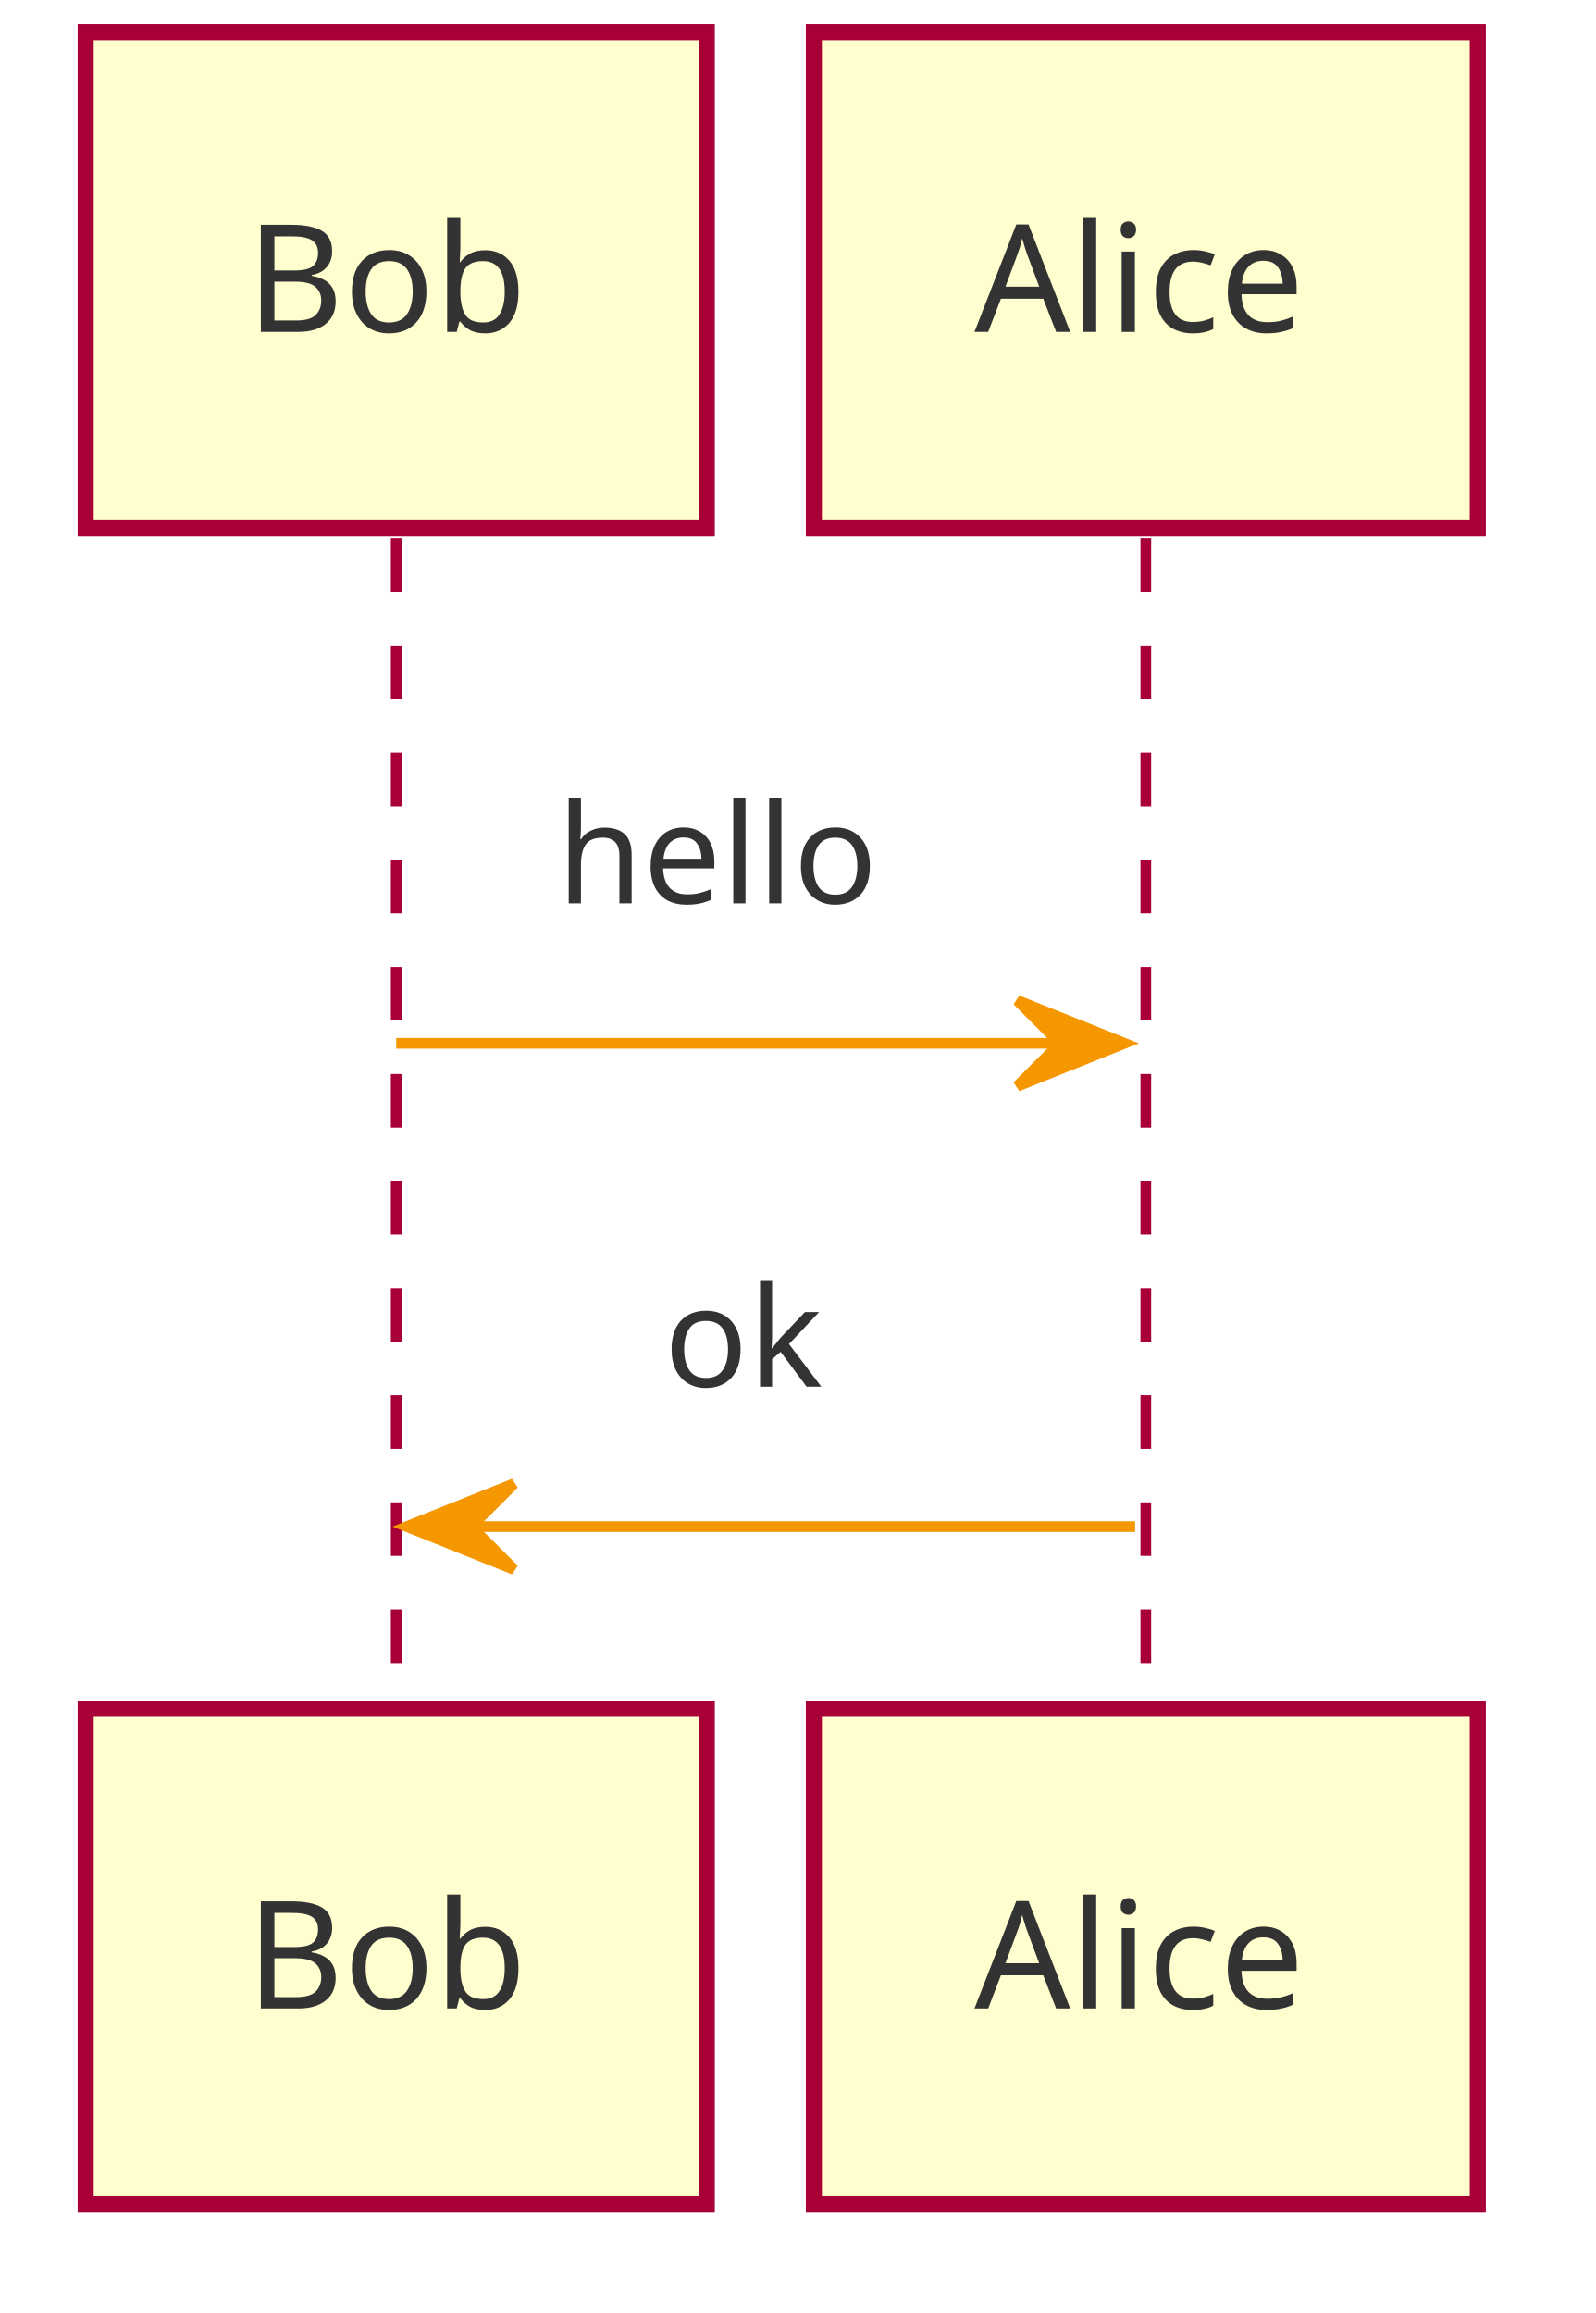
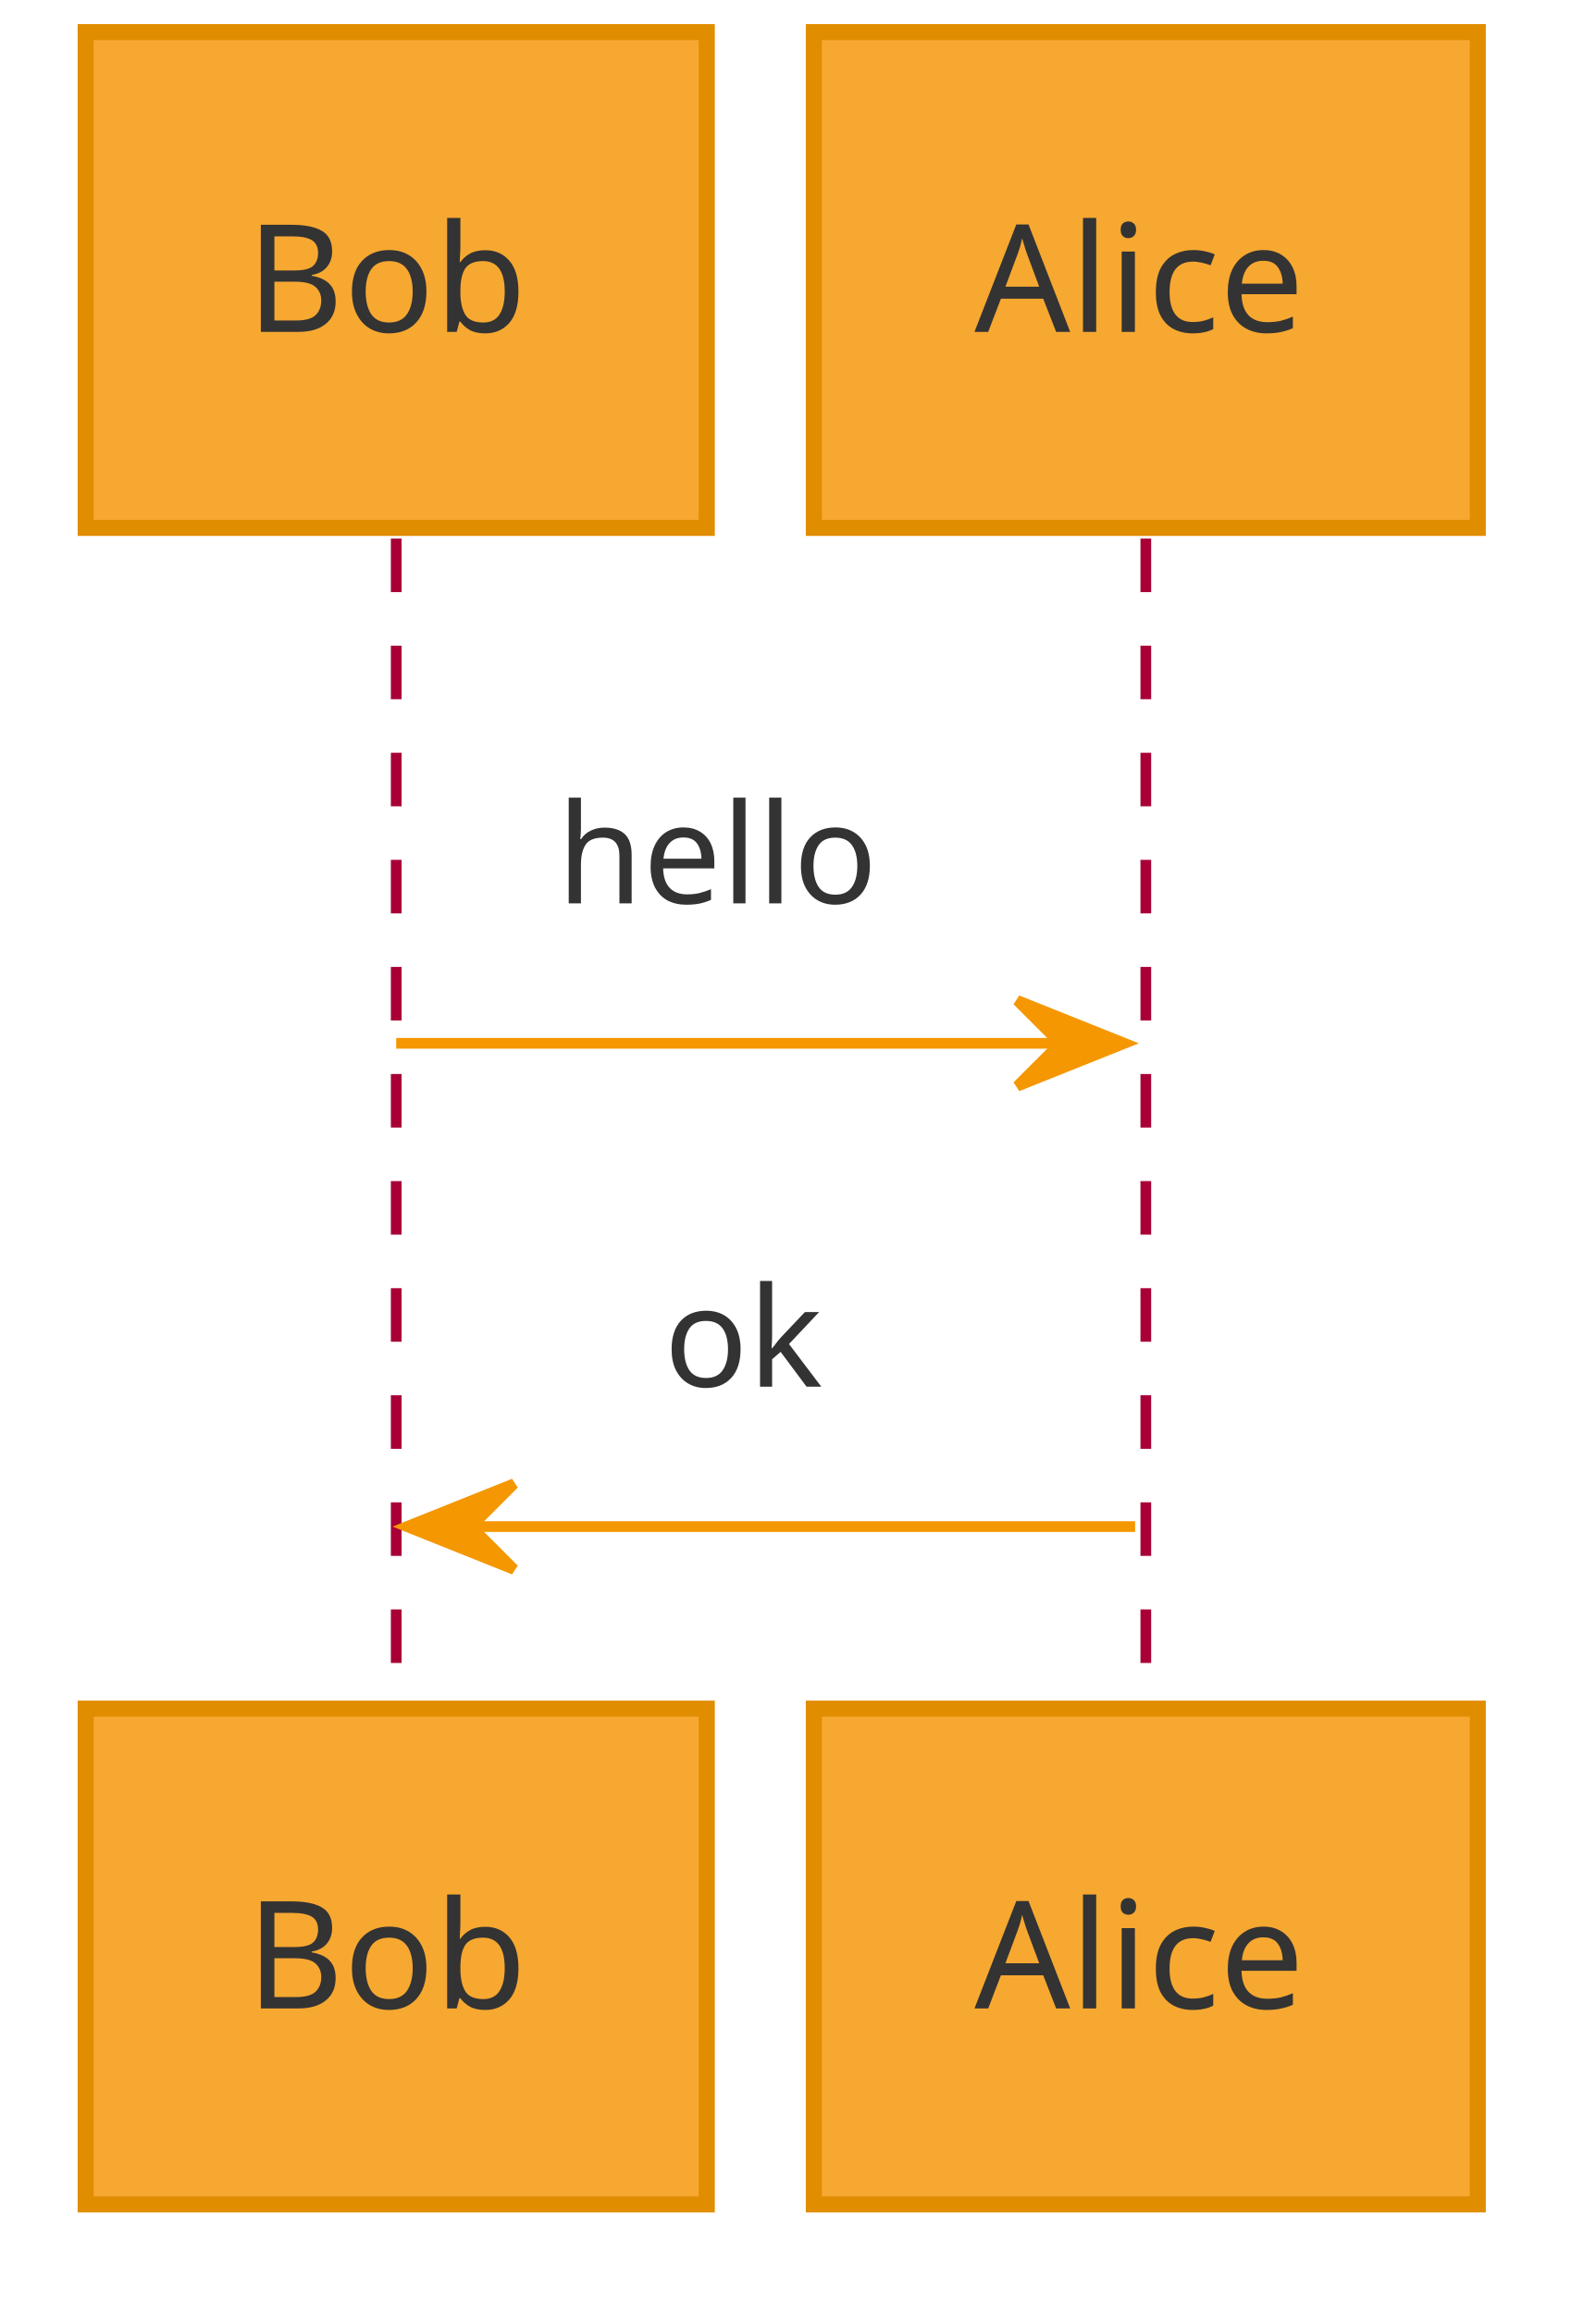
<svg xmlns="http://www.w3.org/2000/svg" contentScriptType="application/ecmascript" contentStyleType="text/css" height="216px" preserveAspectRatio="none" style="width:149px;height:216px;" version="1.1" viewBox="0 0 149 216" width="149px" zoomAndPan="magnify">
  <defs />
  <g>
    <line style="stroke: #A80036; stroke-width: 1.0; stroke-dasharray: 5.0,5.0;" x1="37" x2="37" y1="50.297" y2="160.562" />
    <line style="stroke: #A80036; stroke-width: 1.0; stroke-dasharray: 5.0,5.0;" x1="107" x2="107" y1="50.297" y2="160.562" />
-     <rect fill="#FEFECE" height="46.297" style="stroke: #A80036; stroke-width: 1.5;" width="58" x="8" y="3" />
+     <rect fill="#F7A831" height="46.297" style="stroke: #E18D00; stroke-width: 1.5;" width="58" x="8" y="3" />
    <text fill="#333333" font-family="sans-serif" font-size="14" lengthAdjust="spacingAndGlyphs" textLength="28" x="23" y="30.995">Bob</text>
-     <rect fill="#FEFECE" height="46.297" style="stroke: #A80036; stroke-width: 1.5;" width="58" x="8" y="159.562" />
+     <rect fill="#F7A831" height="46.297" style="stroke: #E18D00; stroke-width: 1.5;" width="58" x="8" y="159.562" />
    <text fill="#333333" font-family="sans-serif" font-size="14" lengthAdjust="spacingAndGlyphs" textLength="28" x="23" y="187.558">Bob</text>
-     <rect fill="#FEFECE" height="46.297" style="stroke: #A80036; stroke-width: 1.5;" width="62" x="76" y="3" />
+     <rect fill="#F7A831" height="46.297" style="stroke: #E18D00; stroke-width: 1.5;" width="62" x="76" y="3" />
    <text fill="#333333" font-family="sans-serif" font-size="14" lengthAdjust="spacingAndGlyphs" textLength="32" x="91" y="30.995">Alice</text>
-     <rect fill="#FEFECE" height="46.297" style="stroke: #A80036; stroke-width: 1.5;" width="62" x="76" y="159.562" />
+     <rect fill="#F7A831" height="46.297" style="stroke: #E18D00; stroke-width: 1.5;" width="62" x="76" y="159.562" />
    <text fill="#333333" font-family="sans-serif" font-size="14" lengthAdjust="spacingAndGlyphs" textLength="32" x="91" y="187.558">Alice</text>
    <polygon fill="#F49700" points="95,93.43,105,97.43,95,101.43,99,97.43" style="stroke: #F49700; stroke-width: 1.0;" />
    <line style="stroke: #F49700; stroke-width: 1.0;" x1="37" x2="101" y1="97.43" y2="97.43" />
    <text fill="#333333" font-family="sans-serif" font-size="13" lengthAdjust="spacingAndGlyphs" textLength="30" x="52" y="84.364">hello</text>
    <polygon fill="#F49700" points="48,138.562,38,142.562,48,146.562,44,142.562" style="stroke: #F49700; stroke-width: 1.0;" />
    <line style="stroke: #F49700; stroke-width: 1.0;" x1="42" x2="106" y1="142.562" y2="142.562" />
    <text fill="#333333" font-family="sans-serif" font-size="13" lengthAdjust="spacingAndGlyphs" textLength="15" x="62" y="129.497">ok</text>
  </g>
</svg>
